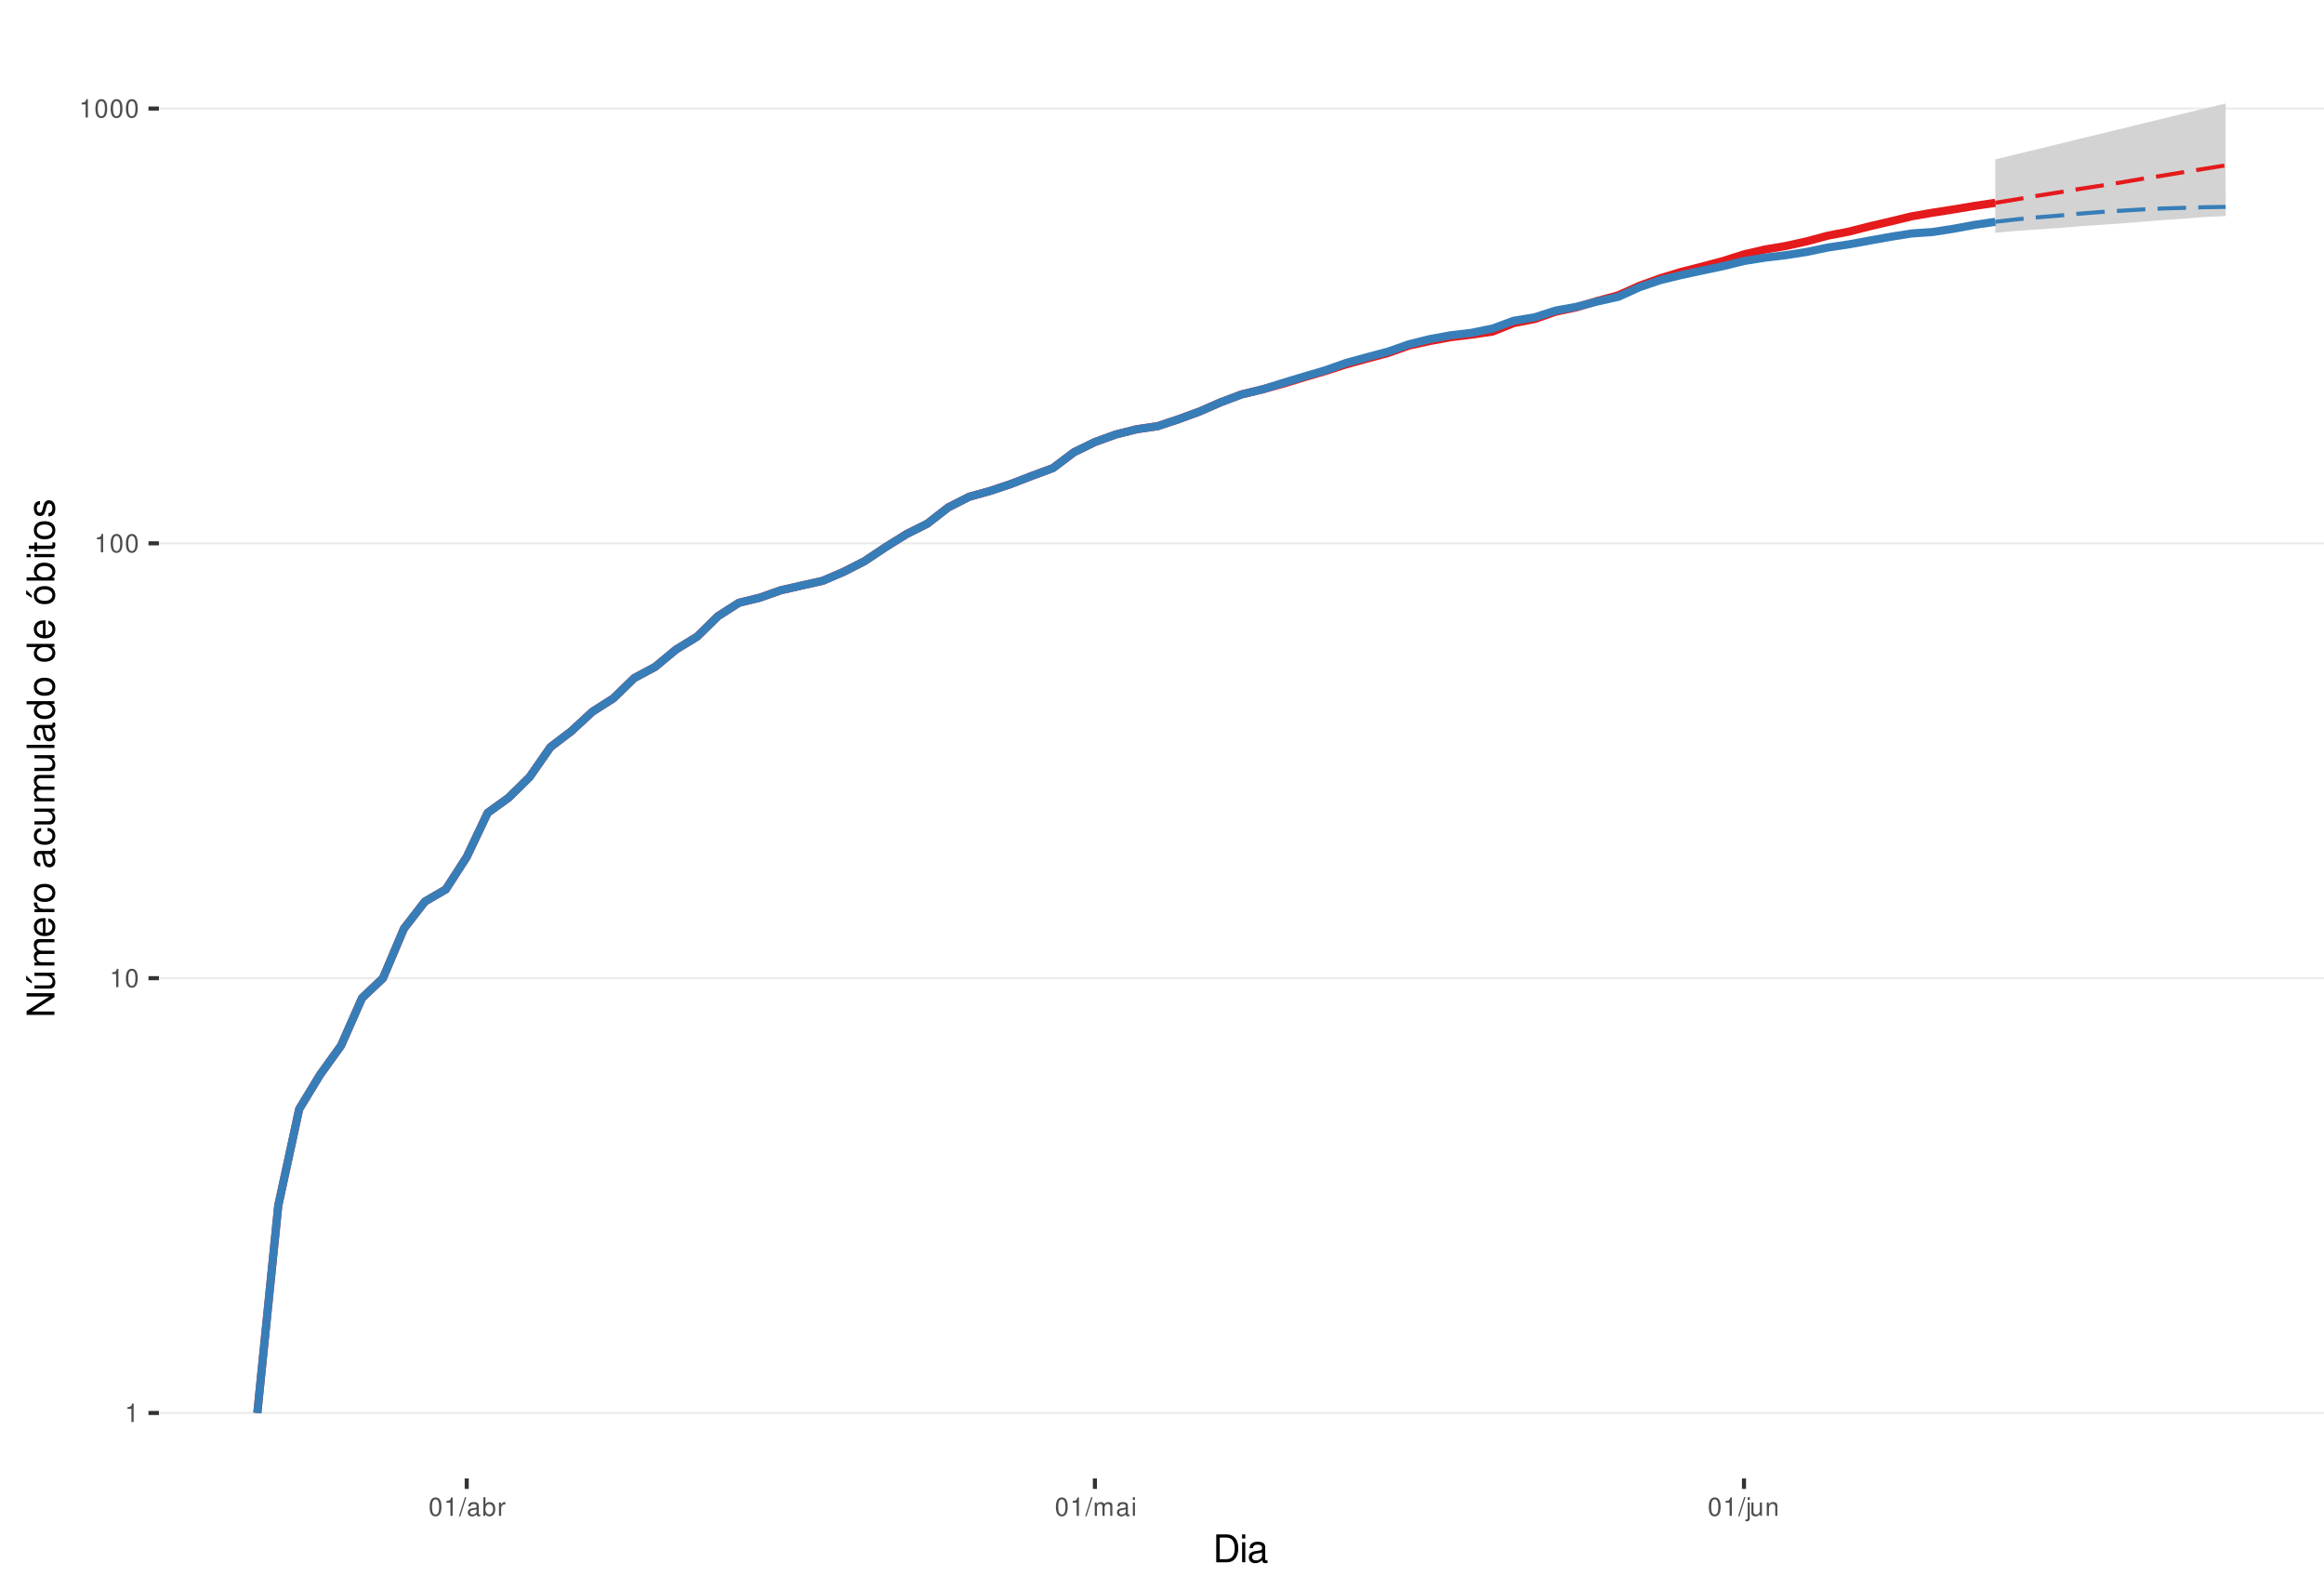
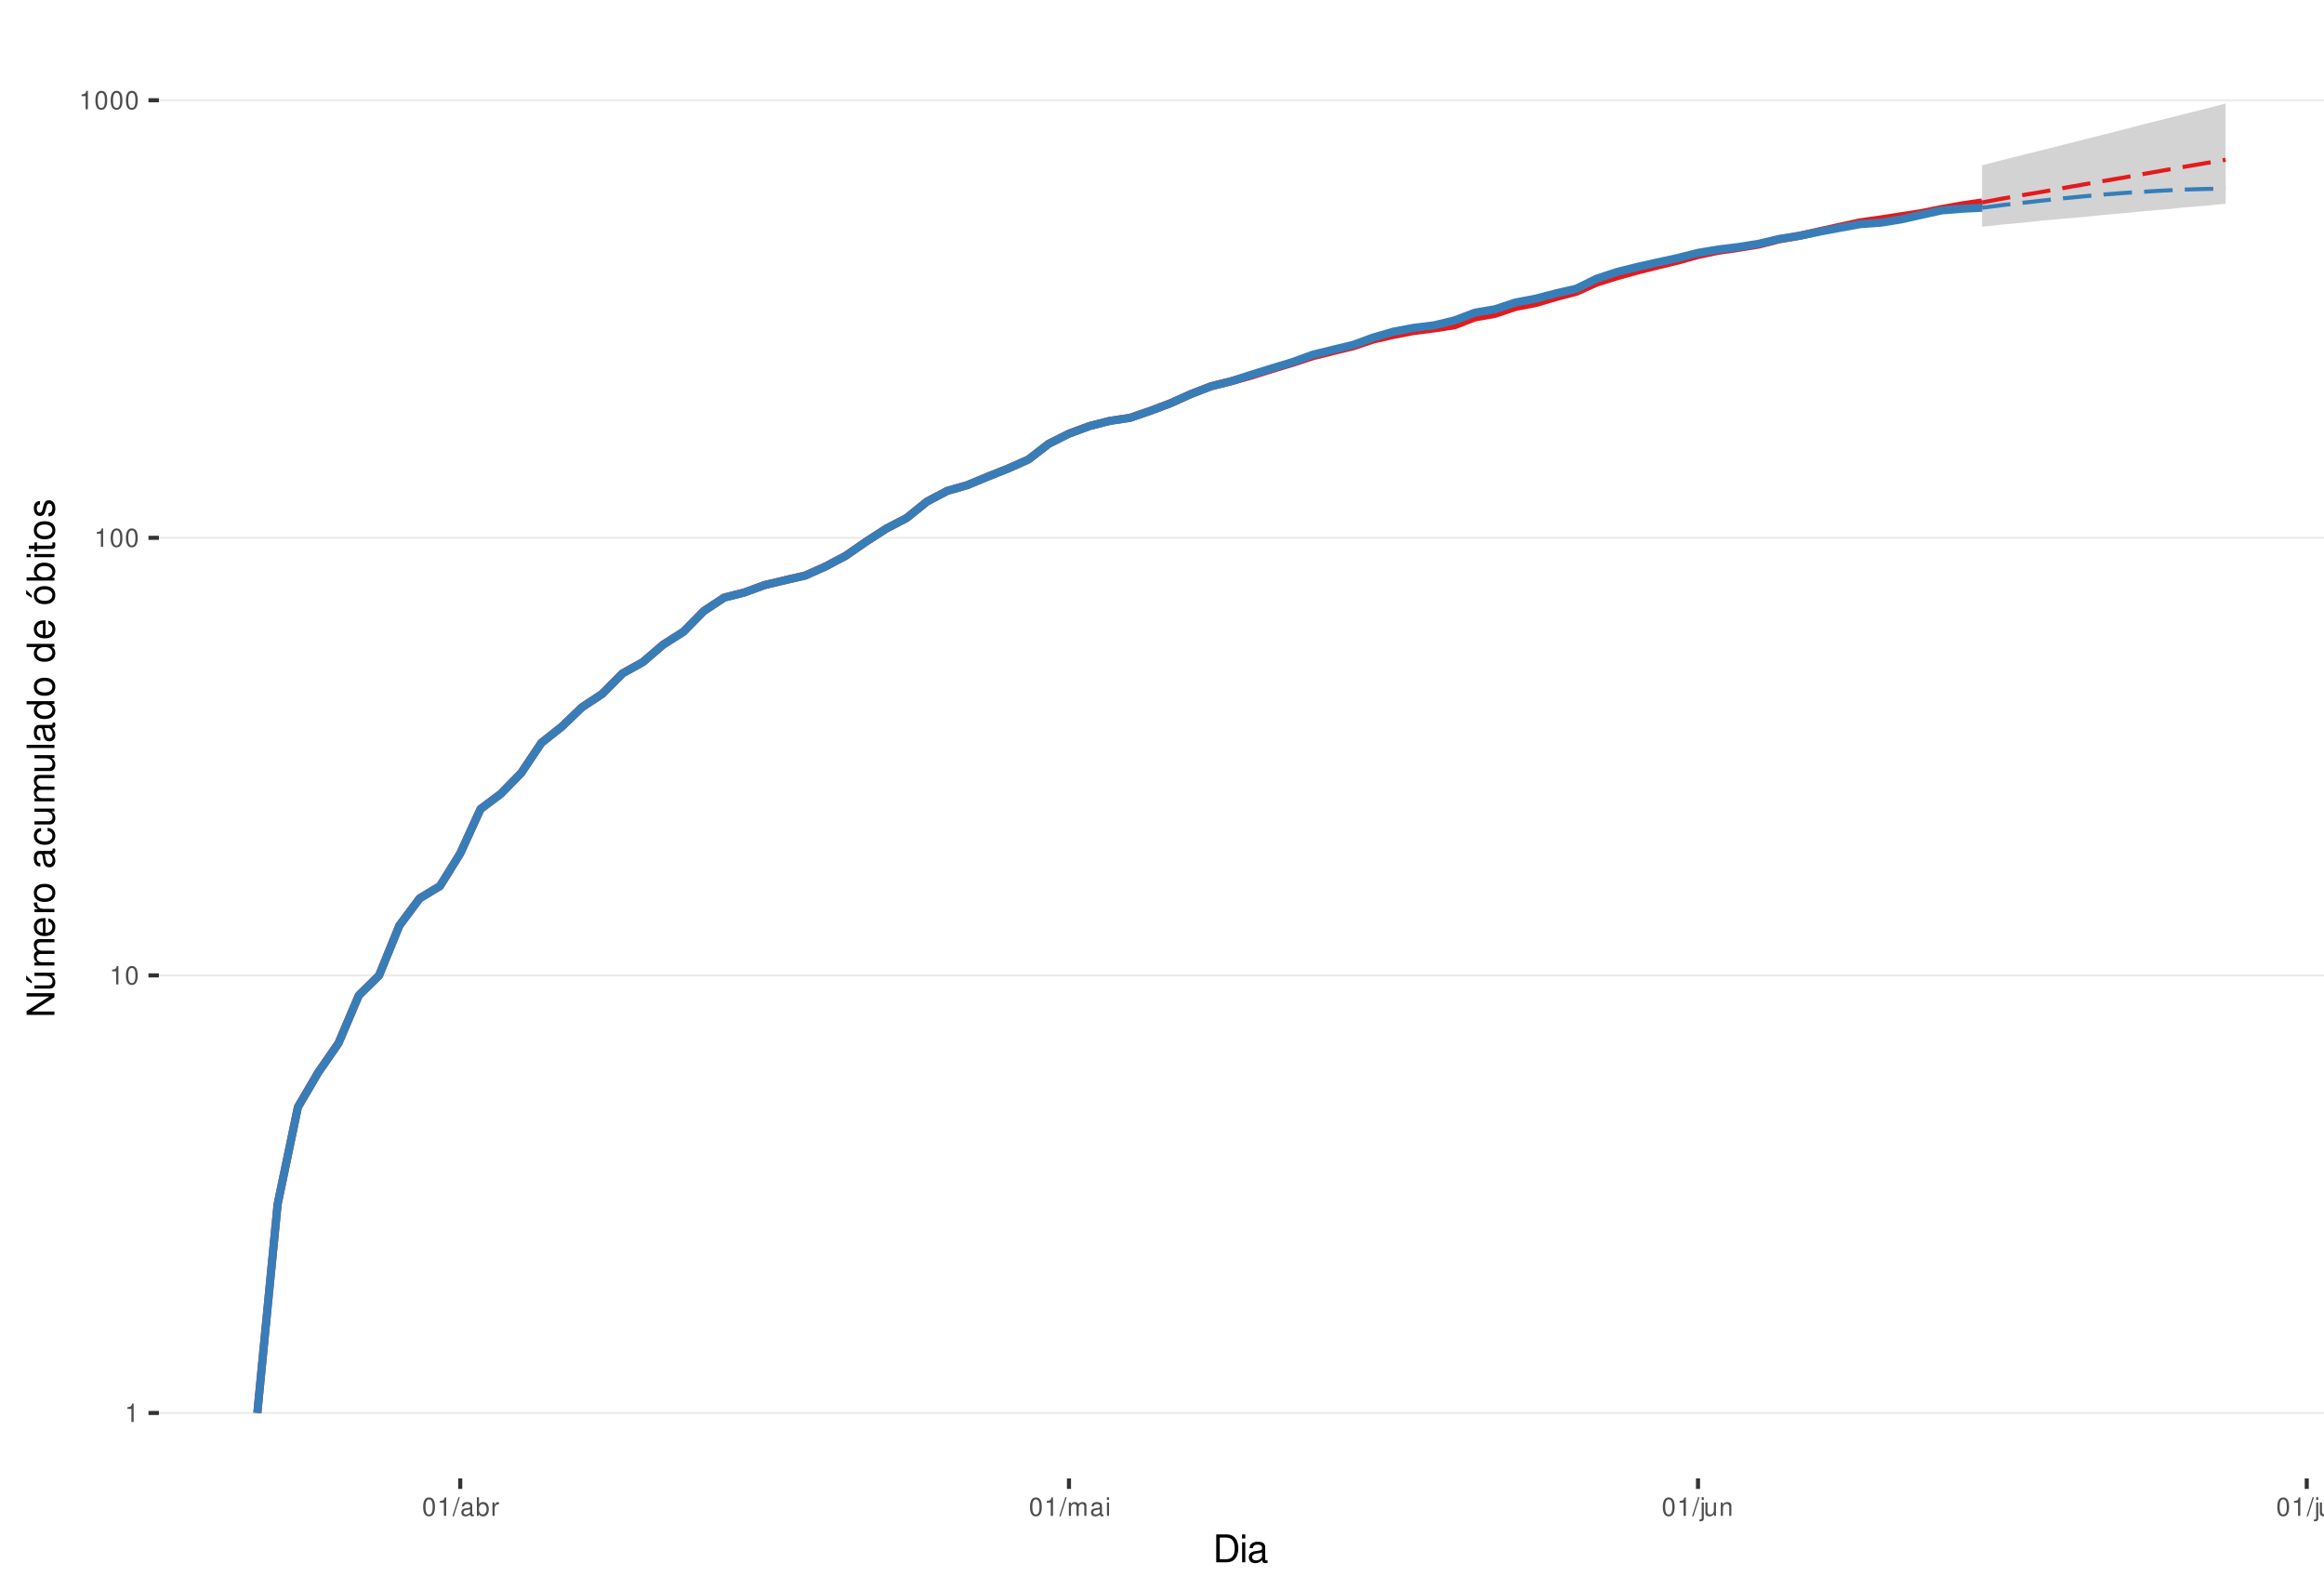
<svg xmlns="http://www.w3.org/2000/svg" xmlns:xlink="http://www.w3.org/1999/xlink" width="609pt" height="413pt" viewBox="0 0 609 413" version="1.1">
  <defs>
    <g>
      <symbol overflow="visible" id="glyph0-0">
        <path style="stroke:none;" d="" />
      </symbol>
      <symbol overflow="visible" id="glyph0-1">
        <path style="stroke:none;" d="M 1.719 -3.422 L 1.719 0 L 2.312 0 L 2.312 -4.812 L 1.922 -4.812 C 1.719 -4.078 1.578 -3.969 0.672 -3.859 L 0.672 -3.422 Z M 1.719 -3.422 " />
      </symbol>
      <symbol overflow="visible" id="glyph0-2">
        <path style="stroke:none;" d="M 1.828 -4.812 C 1.391 -4.812 0.984 -4.609 0.75 -4.281 C 0.438 -3.859 0.281 -3.219 0.281 -2.328 C 0.281 -0.703 0.812 0.156 1.828 0.156 C 2.828 0.156 3.375 -0.703 3.375 -2.297 C 3.375 -3.219 3.234 -3.844 2.922 -4.281 C 2.672 -4.625 2.281 -4.812 1.828 -4.812 Z M 1.828 -4.297 C 2.469 -4.297 2.781 -3.641 2.781 -2.344 C 2.781 -0.969 2.469 -0.328 1.812 -0.328 C 1.203 -0.328 0.891 -1 0.891 -2.328 C 0.891 -3.641 1.203 -4.297 1.828 -4.297 Z M 1.828 -4.297 " />
      </symbol>
      <symbol overflow="visible" id="glyph0-3">
        <path style="stroke:none;" d="M 1.531 -4.859 L -0.047 0.141 L 0.312 0.141 L 1.891 -4.859 Z M 1.531 -4.859 " />
      </symbol>
      <symbol overflow="visible" id="glyph0-4">
        <path style="stroke:none;" d="M 3.562 -0.328 C 3.5 -0.312 3.469 -0.312 3.438 -0.312 C 3.25 -0.312 3.141 -0.406 3.141 -0.578 L 3.141 -2.641 C 3.141 -3.25 2.688 -3.594 1.828 -3.594 C 1.312 -3.594 0.906 -3.438 0.672 -3.188 C 0.516 -3 0.453 -2.797 0.438 -2.453 L 0.984 -2.453 C 1.031 -2.875 1.297 -3.078 1.812 -3.078 C 2.312 -3.078 2.594 -2.891 2.594 -2.562 L 2.594 -2.406 C 2.578 -2.172 2.469 -2.078 2.016 -2.031 C 1.219 -1.922 1.109 -1.891 0.891 -1.812 C 0.484 -1.641 0.281 -1.328 0.281 -0.875 C 0.281 -0.25 0.719 0.156 1.422 0.156 C 1.859 0.156 2.219 0 2.609 -0.359 C 2.656 0 2.828 0.156 3.188 0.156 C 3.297 0.156 3.375 0.141 3.562 0.094 Z M 2.594 -1.094 C 2.594 -0.906 2.531 -0.797 2.375 -0.641 C 2.141 -0.438 1.875 -0.328 1.547 -0.328 C 1.109 -0.328 0.859 -0.547 0.859 -0.891 C 0.859 -1.266 1.094 -1.438 1.703 -1.531 C 2.297 -1.609 2.406 -1.641 2.594 -1.719 Z M 2.594 -1.094 " />
      </symbol>
      <symbol overflow="visible" id="glyph0-5">
        <path style="stroke:none;" d="M 0.359 -4.859 L 0.359 0 L 0.859 0 L 0.859 -0.453 C 1.125 -0.047 1.484 0.156 1.969 0.156 C 2.875 0.156 3.484 -0.594 3.484 -1.75 C 3.484 -2.891 2.922 -3.594 1.984 -3.594 C 1.516 -3.594 1.172 -3.406 0.906 -3.016 L 0.906 -4.859 Z M 1.891 -3.062 C 2.5 -3.062 2.906 -2.531 2.906 -1.703 C 2.906 -0.906 2.484 -0.359 1.891 -0.359 C 1.297 -0.359 0.906 -0.906 0.906 -1.719 C 0.906 -2.531 1.297 -3.062 1.891 -3.062 Z M 1.891 -3.062 " />
      </symbol>
      <symbol overflow="visible" id="glyph0-6">
        <path style="stroke:none;" d="M 0.453 -3.484 L 0.453 0 L 1.016 0 L 1.016 -1.812 C 1.031 -2.656 1.375 -3.016 2.141 -3 L 2.141 -3.562 C 2.047 -3.578 1.984 -3.594 1.922 -3.594 C 1.562 -3.594 1.297 -3.375 0.969 -2.859 L 0.969 -3.484 Z M 0.453 -3.484 " />
      </symbol>
      <symbol overflow="visible" id="glyph0-7">
        <path style="stroke:none;" d="M 0.469 -3.484 L 0.469 0 L 1.031 0 L 1.031 -2.188 C 1.031 -2.703 1.391 -3.109 1.844 -3.109 C 2.25 -3.109 2.484 -2.844 2.484 -2.406 L 2.484 0 L 3.047 0 L 3.047 -2.188 C 3.047 -2.703 3.422 -3.109 3.875 -3.109 C 4.266 -3.109 4.516 -2.844 4.516 -2.406 L 4.516 0 L 5.078 0 L 5.078 -2.609 C 5.078 -3.234 4.719 -3.594 4.062 -3.594 C 3.594 -3.594 3.312 -3.453 2.984 -3.062 C 2.781 -3.422 2.5 -3.594 2.047 -3.594 C 1.578 -3.594 1.266 -3.422 0.984 -3 L 0.984 -3.484 Z M 0.469 -3.484 " />
      </symbol>
      <symbol overflow="visible" id="glyph0-8">
        <path style="stroke:none;" d="M 1 -3.484 L 0.453 -3.484 L 0.453 0 L 1 0 Z M 1 -4.859 L 0.438 -4.859 L 0.438 -4.156 L 1 -4.156 Z M 1 -4.859 " />
      </symbol>
      <symbol overflow="visible" id="glyph0-9">
        <path style="stroke:none;" d="M 0.469 -3.484 L 0.469 0.5 C 0.469 0.859 0.359 0.969 0.016 0.969 C -0.031 0.969 -0.047 0.969 -0.125 0.953 L -0.125 1.438 C -0.047 1.438 -0.016 1.453 0.062 1.453 C 0.688 1.453 1.016 1.203 1.016 0.719 L 1.016 -3.484 Z M 1.016 -4.859 L 0.469 -4.859 L 0.469 -4.156 L 1.016 -4.156 Z M 1.016 -4.859 " />
      </symbol>
      <symbol overflow="visible" id="glyph0-10">
        <path style="stroke:none;" d="M 3.203 0 L 3.203 -3.484 L 2.656 -3.484 L 2.656 -1.516 C 2.656 -0.797 2.281 -0.328 1.703 -0.328 C 1.266 -0.328 0.984 -0.594 0.984 -1.016 L 0.984 -3.484 L 0.438 -3.484 L 0.438 -0.797 C 0.438 -0.219 0.859 0.156 1.547 0.156 C 2.062 0.156 2.391 -0.031 2.703 -0.484 L 2.703 0 Z M 3.203 0 " />
      </symbol>
      <symbol overflow="visible" id="glyph0-11">
        <path style="stroke:none;" d="M 0.469 -3.484 L 0.469 0 L 1.031 0 L 1.031 -1.922 C 1.031 -2.641 1.391 -3.109 1.969 -3.109 C 2.406 -3.109 2.688 -2.828 2.688 -2.422 L 2.688 0 L 3.234 0 L 3.234 -2.641 C 3.234 -3.219 2.812 -3.594 2.141 -3.594 C 1.625 -3.594 1.281 -3.391 0.984 -2.906 L 0.984 -3.484 Z M 0.469 -3.484 " />
      </symbol>
+       <symbol overflow="visible" id="glyph0-12">
+         <path style="stroke:none;" d="M 1.016 -4.859 L 0.453 -4.859 L 0.453 0 L 1.016 0 Z M 1.016 -4.859 " />
+       </symbol>
      <symbol overflow="visible" id="glyph1-0">
        <path style="stroke:none;" d="" />
      </symbol>
      <symbol overflow="visible" id="glyph1-1">
        <path style="stroke:none;" d="M 0.891 0 L 3.703 0 C 5.547 0 6.672 -1.375 6.672 -3.656 C 6.672 -5.906 5.547 -7.297 3.703 -7.297 L 0.891 -7.297 Z M 1.812 -0.812 L 1.812 -6.469 L 3.547 -6.469 C 4.984 -6.469 5.734 -5.5 5.734 -3.641 C 5.734 -1.797 4.984 -0.812 3.547 -0.812 Z M 1.812 -0.812 " />
      </symbol>
      <symbol overflow="visible" id="glyph1-2">
        <path style="stroke:none;" d="M 1.5 -5.234 L 0.672 -5.234 L 0.672 0 L 1.5 0 Z M 1.5 -7.297 L 0.656 -7.297 L 0.656 -6.234 L 1.5 -6.234 Z M 1.5 -7.297 " />
      </symbol>
      <symbol overflow="visible" id="glyph1-3">
        <path style="stroke:none;" d="M 5.344 -0.484 C 5.266 -0.469 5.219 -0.469 5.172 -0.469 C 4.875 -0.469 4.719 -0.625 4.719 -0.875 L 4.719 -3.953 C 4.719 -4.891 4.047 -5.391 2.75 -5.391 C 1.984 -5.391 1.375 -5.172 1.016 -4.781 C 0.766 -4.516 0.672 -4.203 0.656 -3.688 L 1.484 -3.688 C 1.562 -4.328 1.938 -4.625 2.719 -4.625 C 3.484 -4.625 3.891 -4.344 3.891 -3.844 L 3.891 -3.625 C 3.875 -3.266 3.703 -3.125 3.016 -3.047 C 1.844 -2.891 1.656 -2.844 1.344 -2.719 C 0.734 -2.453 0.422 -2 0.422 -1.312 C 0.422 -0.375 1.078 0.234 2.141 0.234 C 2.797 0.234 3.328 0 3.922 -0.547 C 3.984 0 4.234 0.234 4.781 0.234 C 4.953 0.234 5.062 0.203 5.344 0.141 Z M 3.891 -1.656 C 3.891 -1.375 3.812 -1.203 3.562 -0.969 C 3.219 -0.656 2.812 -0.5 2.312 -0.5 C 1.672 -0.5 1.297 -0.812 1.297 -1.344 C 1.297 -1.891 1.656 -2.172 2.547 -2.297 C 3.438 -2.422 3.609 -2.453 3.891 -2.594 Z M 3.891 -1.656 " />
      </symbol>
      <symbol overflow="visible" id="glyph2-0">
        <path style="stroke:none;" d="" />
      </symbol>
      <symbol overflow="visible" id="glyph2-1">
        <path style="stroke:none;" d="M -7.297 -6.453 L -7.297 -5.578 L -1.328 -5.578 L -7.297 -1.766 L -7.297 -0.766 L 0 -0.766 L 0 -1.641 L -5.906 -1.641 L 0 -5.406 L 0 -6.453 Z M -7.297 -6.453 " />
      </symbol>
      <symbol overflow="visible" id="glyph2-2">
        <path style="stroke:none;" d="M 0 -4.812 L -5.234 -4.812 L -5.234 -3.984 L -2.266 -3.984 C -1.203 -3.984 -0.5 -3.438 -0.5 -2.562 C -0.5 -1.906 -0.906 -1.484 -1.531 -1.484 L -5.234 -1.484 L -5.234 -0.656 L -1.203 -0.656 C -0.328 -0.656 0.234 -1.297 0.234 -2.312 C 0.234 -3.094 -0.047 -3.578 -0.734 -4.062 L 0 -4.062 Z M -7.406 -2.953 L -5.922 -2 L -5.922 -2.594 L -7.406 -4.094 Z M -7.406 -2.953 " />
      </symbol>
      <symbol overflow="visible" id="glyph2-3">
        <path style="stroke:none;" d="M -5.234 -0.703 L 0 -0.703 L 0 -1.547 L -3.297 -1.547 C -4.047 -1.547 -4.656 -2.094 -4.656 -2.766 C -4.656 -3.391 -4.281 -3.734 -3.609 -3.734 L 0 -3.734 L 0 -4.578 L -3.297 -4.578 C -4.047 -4.578 -4.656 -5.125 -4.656 -5.812 C -4.656 -6.422 -4.266 -6.781 -3.609 -6.781 L 0 -6.781 L 0 -7.625 L -3.938 -7.625 C -4.875 -7.625 -5.391 -7.078 -5.391 -6.094 C -5.391 -5.406 -5.188 -4.984 -4.594 -4.484 C -5.156 -4.188 -5.391 -3.766 -5.391 -3.078 C -5.391 -2.375 -5.125 -1.906 -4.5 -1.469 L -5.234 -1.469 Z M -5.234 -0.703 " />
      </symbol>
      <symbol overflow="visible" id="glyph2-4">
        <path style="stroke:none;" d="M -2.344 -5.125 C -3.141 -5.125 -3.625 -5.062 -4.016 -4.922 C -4.875 -4.578 -5.391 -3.781 -5.391 -2.797 C -5.391 -1.344 -4.281 -0.406 -2.547 -0.406 C -0.812 -0.406 0.234 -1.297 0.234 -2.781 C 0.234 -3.984 -0.453 -4.812 -1.594 -5.016 L -1.594 -4.188 C -0.906 -3.953 -0.547 -3.484 -0.547 -2.812 C -0.547 -2.281 -0.781 -1.828 -1.219 -1.547 C -1.516 -1.344 -1.812 -1.281 -2.344 -1.266 Z M -3.016 -1.297 C -3.984 -1.359 -4.625 -1.953 -4.625 -2.797 C -4.625 -3.641 -3.953 -4.234 -3.016 -4.234 Z M -3.016 -1.297 " />
      </symbol>
      <symbol overflow="visible" id="glyph2-5">
        <path style="stroke:none;" d="M -5.234 -0.688 L 0 -0.688 L 0 -1.531 L -2.719 -1.531 C -3.984 -1.547 -4.547 -2.062 -4.516 -3.203 L -5.359 -3.203 C -5.375 -3.062 -5.391 -2.984 -5.391 -2.891 C -5.391 -2.344 -5.062 -1.938 -4.297 -1.453 L -5.234 -1.453 Z M -5.234 -0.688 " />
      </symbol>
      <symbol overflow="visible" id="glyph2-6">
        <path style="stroke:none;" d="M -5.391 -2.719 C -5.391 -1.234 -4.344 -0.359 -2.578 -0.359 C -0.812 -0.359 0.234 -1.234 0.234 -2.734 C 0.234 -4.203 -0.812 -5.094 -2.547 -5.094 C -4.359 -5.094 -5.391 -4.234 -5.391 -2.719 Z M -4.625 -2.734 C -4.625 -3.672 -3.844 -4.234 -2.547 -4.234 C -1.312 -4.234 -0.547 -3.656 -0.547 -2.734 C -0.547 -1.797 -1.312 -1.234 -2.578 -1.234 C -3.844 -1.234 -4.625 -1.797 -4.625 -2.734 Z M -4.625 -2.734 " />
      </symbol>
      <symbol overflow="visible" id="glyph2-7">
        <path style="stroke:none;" d="" />
      </symbol>
      <symbol overflow="visible" id="glyph2-8">
        <path style="stroke:none;" d="M -0.484 -5.344 C -0.469 -5.266 -0.469 -5.219 -0.469 -5.172 C -0.469 -4.875 -0.625 -4.719 -0.875 -4.719 L -3.953 -4.719 C -4.891 -4.719 -5.391 -4.047 -5.391 -2.75 C -5.391 -1.984 -5.172 -1.375 -4.781 -1.016 C -4.516 -0.766 -4.203 -0.672 -3.688 -0.656 L -3.688 -1.484 C -4.328 -1.562 -4.625 -1.938 -4.625 -2.719 C -4.625 -3.484 -4.344 -3.891 -3.844 -3.891 L -3.625 -3.891 C -3.266 -3.875 -3.125 -3.703 -3.047 -3.016 C -2.891 -1.844 -2.844 -1.656 -2.719 -1.344 C -2.453 -0.734 -2 -0.422 -1.312 -0.422 C -0.375 -0.422 0.234 -1.078 0.234 -2.141 C 0.234 -2.797 0 -3.328 -0.547 -3.922 C 0 -3.984 0.234 -4.234 0.234 -4.781 C 0.234 -4.953 0.203 -5.062 0.141 -5.344 Z M -1.656 -3.891 C -1.375 -3.891 -1.203 -3.812 -0.969 -3.562 C -0.656 -3.219 -0.5 -2.812 -0.5 -2.312 C -0.5 -1.672 -0.812 -1.297 -1.344 -1.297 C -1.891 -1.297 -2.172 -1.656 -2.297 -2.547 C -2.422 -3.438 -2.453 -3.609 -2.594 -3.891 Z M -1.656 -3.891 " />
      </symbol>
      <symbol overflow="visible" id="glyph2-9">
        <path style="stroke:none;" d="M -3.484 -4.703 C -3.984 -4.672 -4.312 -4.562 -4.609 -4.359 C -5.094 -4 -5.391 -3.375 -5.391 -2.641 C -5.391 -1.219 -4.266 -0.312 -2.531 -0.312 C -0.844 -0.312 0.234 -1.203 0.234 -2.625 C 0.234 -3.875 -0.516 -4.672 -1.797 -4.766 L -1.797 -3.938 C -0.953 -3.797 -0.547 -3.359 -0.547 -2.656 C -0.547 -1.734 -1.297 -1.188 -2.531 -1.188 C -3.844 -1.188 -4.625 -1.719 -4.625 -2.625 C -4.625 -3.328 -4.203 -3.766 -3.484 -3.875 Z M -3.484 -4.703 " />
      </symbol>
      <symbol overflow="visible" id="glyph2-10">
        <path style="stroke:none;" d="M 0 -4.812 L -5.234 -4.812 L -5.234 -3.984 L -2.266 -3.984 C -1.203 -3.984 -0.5 -3.438 -0.5 -2.562 C -0.5 -1.906 -0.906 -1.484 -1.531 -1.484 L -5.234 -1.484 L -5.234 -0.656 L -1.203 -0.656 C -0.328 -0.656 0.234 -1.297 0.234 -2.312 C 0.234 -3.094 -0.047 -3.578 -0.734 -4.062 L 0 -4.062 Z M 0 -4.812 " />
      </symbol>
      <symbol overflow="visible" id="glyph2-11">
        <path style="stroke:none;" d="M -7.297 -1.516 L -7.297 -0.688 L 0 -0.688 L 0 -1.516 Z M -7.297 -1.516 " />
      </symbol>
      <symbol overflow="visible" id="glyph2-12">
        <path style="stroke:none;" d="M -7.297 -4.953 L -7.297 -4.125 L -4.578 -4.125 C -5.109 -3.766 -5.391 -3.203 -5.391 -2.516 C -5.391 -1.156 -4.297 -0.266 -2.625 -0.266 C -0.859 -0.266 0.234 -1.125 0.234 -2.547 C 0.234 -3.266 -0.047 -3.766 -0.688 -4.203 L 0 -4.203 L 0 -4.953 Z M -4.609 -2.656 C -4.609 -3.547 -3.812 -4.125 -2.562 -4.125 C -1.344 -4.125 -0.547 -3.547 -0.547 -2.656 C -0.547 -1.734 -1.359 -1.125 -2.578 -1.125 C -3.797 -1.125 -4.609 -1.734 -4.609 -2.656 Z M -4.609 -2.656 " />
      </symbol>
      <symbol overflow="visible" id="glyph2-13">
        <path style="stroke:none;" d="M -5.391 -2.719 C -5.391 -1.234 -4.344 -0.359 -2.578 -0.359 C -0.812 -0.359 0.234 -1.234 0.234 -2.734 C 0.234 -4.203 -0.812 -5.094 -2.547 -5.094 C -4.359 -5.094 -5.391 -4.234 -5.391 -2.719 Z M -4.625 -2.734 C -4.625 -3.672 -3.844 -4.234 -2.547 -4.234 C -1.312 -4.234 -0.547 -3.656 -0.547 -2.734 C -0.547 -1.797 -1.312 -1.234 -2.578 -1.234 C -3.844 -1.234 -4.625 -1.797 -4.625 -2.734 Z M -7.406 -2.984 L -5.922 -2.016 L -5.922 -2.625 L -7.406 -4.109 Z M -7.406 -2.984 " />
      </symbol>
      <symbol overflow="visible" id="glyph2-14">
        <path style="stroke:none;" d="M -7.297 -0.547 L 0 -0.547 L 0 -1.297 L -0.672 -1.297 C -0.062 -1.688 0.234 -2.219 0.234 -2.953 C 0.234 -4.328 -0.906 -5.234 -2.641 -5.234 C -4.344 -5.234 -5.391 -4.375 -5.391 -2.984 C -5.391 -2.266 -5.125 -1.766 -4.531 -1.375 L -7.297 -1.375 Z M -4.609 -2.828 C -4.609 -3.766 -3.797 -4.359 -2.547 -4.359 C -1.359 -4.359 -0.547 -3.734 -0.547 -2.828 C -0.547 -1.938 -1.344 -1.375 -2.578 -1.375 C -3.812 -1.375 -4.609 -1.938 -4.609 -2.828 Z M -4.609 -2.828 " />
      </symbol>
      <symbol overflow="visible" id="glyph2-15">
        <path style="stroke:none;" d="M -5.234 -1.5 L -5.234 -0.672 L 0 -0.672 L 0 -1.5 Z M -7.297 -1.5 L -7.297 -0.656 L -6.234 -0.656 L -6.234 -1.5 Z M -7.297 -1.5 " />
      </symbol>
      <symbol overflow="visible" id="glyph2-16">
        <path style="stroke:none;" d="M -5.234 -2.547 L -5.234 -1.688 L -6.688 -1.688 L -6.688 -0.844 L -5.234 -0.844 L -5.234 -0.141 L -4.562 -0.141 L -4.562 -0.844 L -0.594 -0.844 C -0.062 -0.844 0.234 -1.203 0.234 -1.859 C 0.234 -2.078 0.203 -2.266 0.156 -2.547 L -0.547 -2.547 C -0.516 -2.422 -0.5 -2.312 -0.5 -2.141 C -0.5 -1.781 -0.594 -1.688 -0.969 -1.688 L -4.562 -1.688 L -4.562 -2.547 Z M -5.234 -2.547 " />
      </symbol>
      <symbol overflow="visible" id="glyph2-17">
        <path style="stroke:none;" d="M -3.781 -4.375 C -4.812 -4.375 -5.391 -3.688 -5.391 -2.484 C -5.391 -1.266 -4.766 -0.469 -3.797 -0.469 C -2.969 -0.469 -2.578 -0.891 -2.281 -2.125 L -2.094 -2.906 C -1.953 -3.484 -1.734 -3.719 -1.375 -3.719 C -0.875 -3.719 -0.547 -3.234 -0.547 -2.5 C -0.547 -2.047 -0.672 -1.672 -0.891 -1.453 C -1.047 -1.328 -1.188 -1.266 -1.562 -1.219 L -1.562 -0.344 C -0.344 -0.375 0.234 -1.062 0.234 -2.438 C 0.234 -3.75 -0.422 -4.594 -1.438 -4.594 C -2.203 -4.594 -2.641 -4.156 -2.891 -3.109 L -3.078 -2.312 C -3.234 -1.625 -3.453 -1.344 -3.828 -1.344 C -4.312 -1.344 -4.625 -1.766 -4.625 -2.453 C -4.625 -3.125 -4.328 -3.484 -3.781 -3.5 Z M -3.781 -4.375 " />
      </symbol>
    </g>
    <clipPath id="clip1">
      <path d="M 41.645 9.961 L 609 9.961 L 609 387.328 L 41.645 387.328 Z M 41.645 9.961 " />
    </clipPath>
    <clipPath id="clip2">
      <path d="M 41.645 369 L 609 369 L 609 371 L 41.645 371 Z M 41.645 369 " />
    </clipPath>
    <clipPath id="clip3">
-       <path d="M 41.645 255 L 609 255 L 609 257 L 41.645 257 Z M 41.645 255 " />
+       <path d="M 41.645 255 L 609 255 L 609 256 L 41.645 256 Z M 41.645 255 " />
    </clipPath>
    <clipPath id="clip4">
-       <path d="M 41.645 142 L 609 142 L 609 143 L 41.645 143 Z M 41.645 142 " />
+       <path d="M 41.645 140 L 609 140 L 609 142 L 41.645 142 Z M 41.645 140 " />
    </clipPath>
    <clipPath id="clip5">
-       <path d="M 41.645 28 L 609 28 L 609 29 L 41.645 29 Z M 41.645 28 " />
+       <path d="M 41.645 25 L 609 25 L 609 27 L 41.645 27 Z M 41.645 25 " />
    </clipPath>
  </defs>
  <g id="surface235">
    <rect x="0" y="0" width="609" height="413" style="fill:rgb(100%,100%,100%);fill-opacity:1;stroke:none;" />
    <rect x="0" y="0" width="609" height="413" style="fill:rgb(100%,100%,100%);fill-opacity:1;stroke:none;" />
    <path style="fill:none;stroke-width:1.067;stroke-linecap:round;stroke-linejoin:round;stroke:rgb(100%,100%,100%);stroke-opacity:1;stroke-miterlimit:10;" d="M 0 413 L 609 413 L 609 0 L 0 0 Z M 0 413 " />
    <g clip-path="url(#clip1)" clip-rule="nonzero">
      <path style=" stroke:none;fill-rule:nonzero;fill:rgb(100%,100%,100%);fill-opacity:1;" d="M 41.645 387.328 L 609 387.328 L 609 9.961 L 41.645 9.961 Z M 41.645 387.328 " />
    </g>
    <g clip-path="url(#clip2)" clip-rule="nonzero">
      <path style="fill:none;stroke-width:0.533;stroke-linecap:butt;stroke-linejoin:round;stroke:rgb(92.157%,92.157%,92.157%);stroke-opacity:1;stroke-miterlimit:10;" d="M 41.645 370.176 L 609 370.176 " />
    </g>
    <g clip-path="url(#clip3)" clip-rule="nonzero">
-       <path style="fill:none;stroke-width:0.533;stroke-linecap:butt;stroke-linejoin:round;stroke:rgb(92.157%,92.157%,92.157%);stroke-opacity:1;stroke-miterlimit:10;" d="M 41.645 256.262 L 609 256.262 " />
+       <path style="fill:none;stroke-width:0.533;stroke-linecap:butt;stroke-linejoin:round;stroke:rgb(92.157%,92.157%,92.157%);stroke-opacity:1;stroke-miterlimit:10;" d="M 41.645 255.539 L 609 255.539 " />
    </g>
    <g clip-path="url(#clip4)" clip-rule="nonzero">
-       <path style="fill:none;stroke-width:0.533;stroke-linecap:butt;stroke-linejoin:round;stroke:rgb(92.157%,92.157%,92.157%);stroke-opacity:1;stroke-miterlimit:10;" d="M 41.645 142.348 L 609 142.348 " />
+       <path style="fill:none;stroke-width:0.533;stroke-linecap:butt;stroke-linejoin:round;stroke:rgb(92.157%,92.157%,92.157%);stroke-opacity:1;stroke-miterlimit:10;" d="M 41.645 140.898 L 609 140.898 " />
    </g>
    <g clip-path="url(#clip5)" clip-rule="nonzero">
-       <path style="fill:none;stroke-width:0.533;stroke-linecap:butt;stroke-linejoin:round;stroke:rgb(92.157%,92.157%,92.157%);stroke-opacity:1;stroke-miterlimit:10;" d="M 41.645 28.434 L 609 28.434 " />
-     </g>
-     <path style=" stroke:none;fill-rule:nonzero;fill:rgb(82.745%,82.745%,82.745%);fill-opacity:1;" d="M 522.855 41.75 L 528.34 40.41 L 533.828 39.102 L 539.316 37.77 L 544.801 36.414 L 550.289 35.098 L 555.777 33.758 L 561.262 32.398 L 566.75 31.074 L 572.238 29.738 L 577.723 28.434 L 583.211 27.117 L 583.211 56.504 L 577.723 56.855 L 572.238 57.297 L 566.75 57.652 L 561.262 58.102 L 555.777 58.551 L 544.801 59.285 L 539.316 59.75 L 528.34 60.5 L 522.855 60.977 Z M 522.855 41.75 " />
-     <path style=" stroke:none;fill-rule:nonzero;fill:rgb(82.745%,82.745%,82.745%);fill-opacity:1;" d="M 522.855 58.102 L 528.34 56.941 L 533.828 55.812 L 539.316 54.875 L 544.801 53.953 L 550.289 53.133 L 555.777 52.402 L 561.262 51.766 L 566.75 51.293 L 572.238 50.902 L 577.723 50.59 L 583.211 50.434 L 583.211 56.59 L 577.723 56.68 L 572.238 56.766 L 566.75 56.766 L 561.262 56.941 L 555.777 57.031 L 550.289 57.117 L 544.801 57.297 L 539.316 57.473 L 533.828 57.652 L 528.34 57.922 Z M 522.855 58.102 " />
-     <path style="fill:none;stroke-width:2.134;stroke-linecap:butt;stroke-linejoin:round;stroke:rgb(89.412%,10.196%,10.98%);stroke-opacity:1;stroke-miterlimit:10;" d="M 67.434 370.176 L 72.922 315.824 L 78.406 290.555 L 83.895 281.535 L 89.383 273.906 L 94.867 261.473 L 100.355 256.262 L 105.844 243.281 L 111.328 236.203 L 116.816 233.008 L 122.305 224.508 L 127.789 212.949 L 133.277 208.992 L 138.766 203.59 L 144.25 195.719 L 149.738 191.535 L 155.227 186.457 L 160.711 182.965 L 166.199 177.641 L 171.688 174.699 L 177.172 170.156 L 182.66 166.801 L 188.148 161.426 L 193.633 157.918 L 199.121 156.578 L 204.609 154.641 L 210.098 153.387 L 215.582 152.164 L 221.07 149.809 L 226.559 147.012 L 232.043 143.348 L 237.531 139.934 L 243.02 137.184 L 248.504 132.918 L 253.992 130.137 L 259.48 128.613 L 264.965 126.773 L 270.453 124.652 L 275.941 122.621 L 281.426 118.48 L 286.914 115.805 L 292.402 113.82 L 297.887 112.449 L 303.375 111.645 L 308.863 109.82 L 314.348 107.809 L 319.836 105.406 L 325.324 103.34 L 330.809 102.012 L 336.297 100.5 L 341.785 98.832 L 347.27 97.215 L 352.758 95.457 L 358.246 93.949 L 363.73 92.48 L 369.219 90.535 L 374.707 89.336 L 380.191 88.328 L 385.68 87.668 L 391.168 86.855 L 396.652 84.648 L 402.141 83.582 L 407.629 81.66 L 413.113 80.512 L 418.602 78.84 L 424.09 77.355 L 429.574 74.891 L 435.062 72.906 L 440.551 71.234 L 446.035 69.844 L 451.523 68.379 L 457.012 66.637 L 462.496 65.367 L 467.984 64.438 L 473.473 63.223 L 478.957 61.746 L 484.445 60.691 L 489.934 59.285 L 495.418 58.012 L 500.906 56.68 L 506.395 55.727 L 511.879 54.875 L 517.367 53.953 L 522.855 53.133 " />
-     <path style="fill:none;stroke-width:1.067;stroke-linecap:butt;stroke-linejoin:round;stroke:rgb(89.412%,10.196%,10.98%);stroke-opacity:1;stroke-dasharray:7.469,3.201;stroke-miterlimit:10;" d="M 522.855 53.133 L 528.34 52.242 L 533.828 51.293 L 539.316 50.434 L 544.801 49.52 L 550.289 48.691 L 555.777 47.805 L 561.262 46.863 L 566.75 46.008 L 572.238 45.098 L 577.723 44.207 L 583.211 43.328 " />
-     <path style="fill:none;stroke-width:2.134;stroke-linecap:butt;stroke-linejoin:round;stroke:rgb(21.569%,49.412%,72.157%);stroke-opacity:1;stroke-miterlimit:10;" d="M 67.434 370.176 L 72.922 315.824 L 78.406 290.555 L 83.895 281.535 L 89.383 273.906 L 94.867 261.473 L 100.355 256.262 L 105.844 243.281 L 111.328 236.203 L 116.816 233.008 L 122.305 224.508 L 127.789 212.949 L 133.277 208.992 L 138.766 203.59 L 144.25 195.719 L 149.738 191.535 L 155.227 186.457 L 160.711 182.965 L 166.199 177.641 L 171.688 174.699 L 177.172 170.156 L 182.66 166.801 L 188.148 161.426 L 193.633 157.918 L 199.121 156.578 L 204.609 154.641 L 210.098 153.387 L 215.582 152.164 L 221.07 149.809 L 226.559 147.012 L 232.043 143.348 L 237.531 139.934 L 243.02 137.184 L 248.504 132.918 L 253.992 130.137 L 259.48 128.613 L 264.965 126.773 L 270.453 124.652 L 275.941 122.621 L 281.426 118.48 L 286.914 115.805 L 292.402 113.82 L 297.887 112.449 L 303.375 111.645 L 308.863 109.82 L 314.348 107.809 L 319.836 105.406 L 325.324 103.34 L 330.809 102.012 L 336.297 100.289 L 341.785 98.625 L 347.27 97.016 L 352.758 95.078 L 358.246 93.578 L 363.73 92.121 L 369.219 90.188 L 374.707 88.828 L 380.191 87.832 L 385.68 87.18 L 391.168 86.055 L 396.652 84.035 L 402.141 83.133 L 407.629 81.371 L 413.113 80.371 L 418.602 78.977 L 424.09 77.754 L 429.574 75.273 L 435.062 73.395 L 440.551 72.062 L 446.035 70.883 L 451.523 69.73 L 457.012 68.379 L 462.496 67.5 L 467.984 66.852 L 473.473 65.996 L 478.957 64.848 L 484.445 64.027 L 489.934 63.023 L 495.418 62.039 L 500.906 61.168 L 506.395 60.785 L 511.879 59.938 L 517.367 58.918 L 522.855 58.102 " />
-     <path style="fill:none;stroke-width:1.067;stroke-linecap:butt;stroke-linejoin:round;stroke:rgb(21.569%,49.412%,72.157%);stroke-opacity:1;stroke-dasharray:7.469,3.201;stroke-miterlimit:10;" d="M 522.855 58.102 L 528.34 57.473 L 533.828 56.941 L 539.316 56.504 L 544.801 55.984 L 550.289 55.555 L 555.777 55.211 L 561.262 54.875 L 566.75 54.621 L 572.238 54.453 L 577.723 54.285 L 583.211 54.203 " />
+       <path style="fill:none;stroke-width:0.533;stroke-linecap:butt;stroke-linejoin:round;stroke:rgb(92.157%,92.157%,92.157%);stroke-opacity:1;stroke-miterlimit:10;" d="M 41.645 26.262 L 609 26.262 " />
+     </g>
+     <path style=" stroke:none;fill-rule:nonzero;fill:rgb(82.745%,82.745%,82.745%);fill-opacity:1;" d="M 519.402 43.312 L 524.723 41.93 L 530.039 40.586 L 535.355 39.273 L 540.672 37.934 L 545.988 36.57 L 551.309 35.238 L 556.625 33.887 L 561.941 32.512 L 567.258 31.176 L 572.578 29.82 L 577.895 28.504 L 583.211 27.117 L 583.211 53.383 L 577.895 53.898 L 572.578 54.336 L 567.258 54.863 L 561.941 55.309 L 556.625 55.844 L 551.309 56.297 L 545.988 56.848 L 540.672 57.309 L 535.355 57.777 L 530.039 58.344 L 524.723 58.82 L 519.402 59.398 Z M 519.402 43.312 " />
+     <path style=" stroke:none;fill-rule:nonzero;fill:rgb(82.745%,82.745%,82.745%);fill-opacity:1;" d="M 519.402 54.422 L 524.723 53.125 L 530.039 51.945 L 535.355 50.871 L 540.672 49.902 L 545.988 48.949 L 551.309 48.094 L 556.625 47.402 L 561.941 46.723 L 567.258 46.199 L 572.578 45.832 L 577.895 45.535 L 583.211 45.316 L 583.211 52.195 L 577.895 52.195 L 572.578 52.277 L 567.258 52.445 L 561.941 52.531 L 556.625 52.699 L 551.309 52.871 L 545.988 53.125 L 540.672 53.297 L 530.039 53.812 L 524.723 54.16 Z M 519.402 54.422 " />
+     <path style="fill:none;stroke-width:2.134;stroke-linecap:butt;stroke-linejoin:round;stroke:rgb(89.412%,10.196%,10.98%);stroke-opacity:1;stroke-miterlimit:10;" d="M 67.434 370.176 L 72.75 315.48 L 78.07 290.047 L 83.387 280.969 L 88.703 273.297 L 94.02 260.785 L 99.336 255.539 L 104.656 242.477 L 109.973 235.352 L 115.289 232.137 L 120.605 223.582 L 125.926 211.953 L 131.242 207.965 L 136.559 202.531 L 141.875 194.609 L 147.191 190.398 L 152.512 185.289 L 157.828 181.773 L 163.145 176.414 L 168.461 173.457 L 173.781 168.887 L 179.098 165.508 L 184.414 160.102 L 189.73 156.566 L 195.051 155.223 L 200.367 153.27 L 205.684 152.008 L 211 150.781 L 216.316 148.41 L 221.637 145.594 L 226.953 141.906 L 232.27 138.473 L 237.586 135.703 L 242.906 131.41 L 248.223 128.609 L 253.539 127.078 L 258.855 124.863 L 264.172 122.746 L 269.492 120.383 L 274.809 116.27 L 280.125 113.609 L 285.441 111.637 L 290.762 110.273 L 296.078 109.473 L 301.395 107.652 L 306.711 105.648 L 312.031 103.254 L 317.348 101.195 L 322.664 99.867 L 327.98 98.363 L 333.297 96.695 L 338.617 95.082 L 343.934 93.328 L 349.25 92.004 L 354.566 90.719 L 359.887 88.934 L 365.203 87.719 L 370.52 86.703 L 375.836 86.039 L 381.152 85.219 L 386.473 83.145 L 391.789 82.219 L 397.105 80.414 L 402.422 79.391 L 407.742 77.824 L 413.059 76.441 L 418.375 74.043 L 423.691 72.383 L 429.008 70.895 L 434.328 69.57 L 439.645 68.281 L 444.961 66.797 L 450.277 65.688 L 455.598 64.922 L 460.914 64.062 L 466.23 62.699 L 471.547 61.777 L 476.867 60.574 L 482.184 59.398 L 487.5 58.246 L 492.816 57.496 L 498.133 56.664 L 503.453 55.844 L 508.77 54.773 L 514.086 53.812 L 519.402 53.039 " />
+     <path style="fill:none;stroke-width:1.067;stroke-linecap:butt;stroke-linejoin:round;stroke:rgb(89.412%,10.196%,10.98%);stroke-opacity:1;stroke-dasharray:7.469,3.201;stroke-miterlimit:10;" d="M 519.402 53.039 L 524.723 52.027 L 530.039 51.117 L 535.355 50.223 L 540.672 49.266 L 545.988 48.324 L 551.309 47.402 L 556.625 46.5 L 561.941 45.535 L 567.258 44.594 L 572.578 43.664 L 577.895 42.754 L 583.211 41.863 " />
+     <path style="fill:none;stroke-width:2.134;stroke-linecap:butt;stroke-linejoin:round;stroke:rgb(21.569%,49.412%,72.157%);stroke-opacity:1;stroke-miterlimit:10;" d="M 67.434 370.176 L 72.75 315.48 L 78.07 290.047 L 83.387 280.969 L 88.703 273.297 L 94.02 260.785 L 99.336 255.539 L 104.656 242.477 L 109.973 235.352 L 115.289 232.137 L 120.605 223.582 L 125.926 211.953 L 131.242 207.965 L 136.559 202.531 L 141.875 194.609 L 147.191 190.398 L 152.512 185.289 L 157.828 181.773 L 163.145 176.414 L 168.461 173.457 L 173.781 168.887 L 179.098 165.508 L 184.414 160.102 L 189.73 156.566 L 195.051 155.223 L 200.367 153.27 L 205.684 152.008 L 211 150.781 L 216.316 148.41 L 221.637 145.594 L 226.953 141.906 L 232.27 138.473 L 237.586 135.703 L 242.906 131.41 L 248.223 128.609 L 253.539 127.078 L 258.855 124.863 L 264.172 122.746 L 269.492 120.383 L 274.809 116.27 L 280.125 113.609 L 285.441 111.637 L 290.762 110.273 L 296.078 109.473 L 301.395 107.652 L 306.711 105.648 L 312.031 103.254 L 317.348 101.195 L 322.664 99.867 L 327.98 98.148 L 333.297 96.492 L 338.617 94.883 L 343.934 92.945 L 349.25 91.633 L 354.566 90.355 L 359.887 88.41 L 365.203 86.871 L 370.52 85.871 L 375.836 85.219 L 381.152 83.934 L 386.473 81.914 L 391.789 81.008 L 397.105 79.246 L 402.422 78.246 L 407.742 76.852 L 413.059 75.629 L 418.375 73.016 L 423.691 71.262 L 429.008 69.93 L 434.328 68.746 L 439.645 67.59 L 444.961 66.238 L 450.277 65.359 L 455.598 64.707 L 460.914 63.852 L 466.23 62.598 L 471.547 61.777 L 476.867 60.672 L 482.184 59.688 L 487.5 58.723 L 492.816 58.344 L 498.133 57.496 L 503.453 56.297 L 508.77 55.129 L 514.086 54.688 L 519.402 54.422 " />
+     <path style="fill:none;stroke-width:1.067;stroke-linecap:butt;stroke-linejoin:round;stroke:rgb(21.569%,49.412%,72.157%);stroke-opacity:1;stroke-dasharray:7.469,3.201;stroke-miterlimit:10;" d="M 519.402 54.422 L 524.723 53.727 L 530.039 53.125 L 535.355 52.531 L 540.672 51.945 L 545.988 51.445 L 551.309 50.953 L 556.625 50.547 L 561.941 50.223 L 567.258 49.902 L 572.578 49.66 L 577.895 49.504 L 583.211 49.422 " />
    <g style="fill:rgb(30.196%,30.196%,30.196%);fill-opacity:1;">
      <use xlink:href="#glyph0-1" x="32.715" y="372.523" />
    </g>
    <g style="fill:rgb(30.196%,30.196%,30.196%);fill-opacity:1;">
-       <use xlink:href="#glyph0-1" x="28.715" y="258.609" />
-       <use xlink:href="#glyph0-2" x="32.715" y="258.609" />
-     </g>
-     <g style="fill:rgb(30.196%,30.196%,30.196%);fill-opacity:1;">
-       <use xlink:href="#glyph0-1" x="24.715" y="144.695" />
-       <use xlink:href="#glyph0-2" x="28.715" y="144.695" />
-       <use xlink:href="#glyph0-2" x="32.715" y="144.695" />
-     </g>
-     <g style="fill:rgb(30.196%,30.196%,30.196%);fill-opacity:1;">
-       <use xlink:href="#glyph0-1" x="20.715" y="30.781" />
-       <use xlink:href="#glyph0-2" x="24.715" y="30.781" />
-       <use xlink:href="#glyph0-2" x="28.715" y="30.781" />
-       <use xlink:href="#glyph0-2" x="32.715" y="30.781" />
+       <use xlink:href="#glyph0-1" x="28.715" y="257.887" />
+       <use xlink:href="#glyph0-2" x="32.715" y="257.887" />
+     </g>
+     <g style="fill:rgb(30.196%,30.196%,30.196%);fill-opacity:1;">
+       <use xlink:href="#glyph0-1" x="24.715" y="143.246" />
+       <use xlink:href="#glyph0-2" x="28.715" y="143.246" />
+       <use xlink:href="#glyph0-2" x="32.715" y="143.246" />
+     </g>
+     <g style="fill:rgb(30.196%,30.196%,30.196%);fill-opacity:1;">
+       <use xlink:href="#glyph0-1" x="20.715" y="28.609" />
+       <use xlink:href="#glyph0-2" x="24.715" y="28.609" />
+       <use xlink:href="#glyph0-2" x="28.715" y="28.609" />
+       <use xlink:href="#glyph0-2" x="32.715" y="28.609" />
    </g>
    <path style="fill:none;stroke-width:1.067;stroke-linecap:butt;stroke-linejoin:round;stroke:rgb(20%,20%,20%);stroke-opacity:1;stroke-miterlimit:10;" d="M 38.906 370.176 L 41.645 370.176 " />
-     <path style="fill:none;stroke-width:1.067;stroke-linecap:butt;stroke-linejoin:round;stroke:rgb(20%,20%,20%);stroke-opacity:1;stroke-miterlimit:10;" d="M 38.906 256.262 L 41.645 256.262 " />
-     <path style="fill:none;stroke-width:1.067;stroke-linecap:butt;stroke-linejoin:round;stroke:rgb(20%,20%,20%);stroke-opacity:1;stroke-miterlimit:10;" d="M 38.906 142.348 L 41.645 142.348 " />
-     <path style="fill:none;stroke-width:1.067;stroke-linecap:butt;stroke-linejoin:round;stroke:rgb(20%,20%,20%);stroke-opacity:1;stroke-miterlimit:10;" d="M 38.906 28.434 L 41.645 28.434 " />
-     <path style="fill:none;stroke-width:1.067;stroke-linecap:butt;stroke-linejoin:round;stroke:rgb(20%,20%,20%);stroke-opacity:1;stroke-miterlimit:10;" d="M 122.305 390.07 L 122.305 387.328 " />
-     <path style="fill:none;stroke-width:1.067;stroke-linecap:butt;stroke-linejoin:round;stroke:rgb(20%,20%,20%);stroke-opacity:1;stroke-miterlimit:10;" d="M 286.914 390.07 L 286.914 387.328 " />
-     <path style="fill:none;stroke-width:1.067;stroke-linecap:butt;stroke-linejoin:round;stroke:rgb(20%,20%,20%);stroke-opacity:1;stroke-miterlimit:10;" d="M 457.012 390.07 L 457.012 387.328 " />
-     <g style="fill:rgb(30.196%,30.196%,30.196%);fill-opacity:1;">
-       <use xlink:href="#glyph0-2" x="112.305" y="397.109" />
-       <use xlink:href="#glyph0-1" x="116.305" y="397.109" />
-       <use xlink:href="#glyph0-3" x="120.305" y="397.109" />
-       <use xlink:href="#glyph0-4" x="122.305" y="397.109" />
-       <use xlink:href="#glyph0-5" x="126.305" y="397.109" />
-       <use xlink:href="#glyph0-6" x="130.305" y="397.109" />
-     </g>
-     <g style="fill:rgb(30.196%,30.196%,30.196%);fill-opacity:1;">
-       <use xlink:href="#glyph0-2" x="276.414" y="397.109" />
-       <use xlink:href="#glyph0-1" x="280.414" y="397.109" />
-       <use xlink:href="#glyph0-3" x="284.414" y="397.109" />
-       <use xlink:href="#glyph0-7" x="286.414" y="397.109" />
-       <use xlink:href="#glyph0-4" x="292.414" y="397.109" />
-       <use xlink:href="#glyph0-8" x="296.414" y="397.109" />
-     </g>
-     <g style="fill:rgb(30.196%,30.196%,30.196%);fill-opacity:1;">
-       <use xlink:href="#glyph0-2" x="447.512" y="397.109" />
-       <use xlink:href="#glyph0-1" x="451.512" y="397.109" />
-       <use xlink:href="#glyph0-3" x="455.512" y="397.109" />
-       <use xlink:href="#glyph0-9" x="457.512" y="397.109" />
-       <use xlink:href="#glyph0-10" x="458.512" y="397.109" />
-       <use xlink:href="#glyph0-11" x="462.512" y="397.109" />
+     <path style="fill:none;stroke-width:1.067;stroke-linecap:butt;stroke-linejoin:round;stroke:rgb(20%,20%,20%);stroke-opacity:1;stroke-miterlimit:10;" d="M 38.906 255.539 L 41.645 255.539 " />
+     <path style="fill:none;stroke-width:1.067;stroke-linecap:butt;stroke-linejoin:round;stroke:rgb(20%,20%,20%);stroke-opacity:1;stroke-miterlimit:10;" d="M 38.906 140.898 L 41.645 140.898 " />
+     <path style="fill:none;stroke-width:1.067;stroke-linecap:butt;stroke-linejoin:round;stroke:rgb(20%,20%,20%);stroke-opacity:1;stroke-miterlimit:10;" d="M 38.906 26.262 L 41.645 26.262 " />
+     <path style="fill:none;stroke-width:1.067;stroke-linecap:butt;stroke-linejoin:round;stroke:rgb(20%,20%,20%);stroke-opacity:1;stroke-miterlimit:10;" d="M 120.605 390.07 L 120.605 387.328 " />
+     <path style="fill:none;stroke-width:1.067;stroke-linecap:butt;stroke-linejoin:round;stroke:rgb(20%,20%,20%);stroke-opacity:1;stroke-miterlimit:10;" d="M 280.125 390.07 L 280.125 387.328 " />
+     <path style="fill:none;stroke-width:1.067;stroke-linecap:butt;stroke-linejoin:round;stroke:rgb(20%,20%,20%);stroke-opacity:1;stroke-miterlimit:10;" d="M 444.961 390.07 L 444.961 387.328 " />
+     <path style="fill:none;stroke-width:1.067;stroke-linecap:butt;stroke-linejoin:round;stroke:rgb(20%,20%,20%);stroke-opacity:1;stroke-miterlimit:10;" d="M 604.48 390.07 L 604.48 387.328 " />
+     <g style="fill:rgb(30.196%,30.196%,30.196%);fill-opacity:1;">
+       <use xlink:href="#glyph0-2" x="110.605" y="397.109" />
+       <use xlink:href="#glyph0-1" x="114.605" y="397.109" />
+       <use xlink:href="#glyph0-3" x="118.605" y="397.109" />
+       <use xlink:href="#glyph0-4" x="120.605" y="397.109" />
+       <use xlink:href="#glyph0-5" x="124.605" y="397.109" />
+       <use xlink:href="#glyph0-6" x="128.605" y="397.109" />
+     </g>
+     <g style="fill:rgb(30.196%,30.196%,30.196%);fill-opacity:1;">
+       <use xlink:href="#glyph0-2" x="269.625" y="397.109" />
+       <use xlink:href="#glyph0-1" x="273.625" y="397.109" />
+       <use xlink:href="#glyph0-3" x="277.625" y="397.109" />
+       <use xlink:href="#glyph0-7" x="279.625" y="397.109" />
+       <use xlink:href="#glyph0-4" x="285.625" y="397.109" />
+       <use xlink:href="#glyph0-8" x="289.625" y="397.109" />
+     </g>
+     <g style="fill:rgb(30.196%,30.196%,30.196%);fill-opacity:1;">
+       <use xlink:href="#glyph0-2" x="435.461" y="397.109" />
+       <use xlink:href="#glyph0-1" x="439.461" y="397.109" />
+       <use xlink:href="#glyph0-3" x="443.461" y="397.109" />
+       <use xlink:href="#glyph0-9" x="445.461" y="397.109" />
+       <use xlink:href="#glyph0-10" x="446.461" y="397.109" />
+       <use xlink:href="#glyph0-11" x="450.461" y="397.109" />
+     </g>
+     <g style="fill:rgb(30.196%,30.196%,30.196%);fill-opacity:1;">
+       <use xlink:href="#glyph0-2" x="596.48" y="397.109" />
+       <use xlink:href="#glyph0-1" x="600.48" y="397.109" />
+       <use xlink:href="#glyph0-3" x="604.48" y="397.109" />
+       <use xlink:href="#glyph0-9" x="606.48" y="397.109" />
+       <use xlink:href="#glyph0-10" x="607.48" y="397.109" />
+       <use xlink:href="#glyph0-12" x="611.48" y="397.109" />
    </g>
    <g style="fill:rgb(0%,0%,0%);fill-opacity:1;">
      <use xlink:href="#glyph1-1" x="317.824" y="409.29" />
      <use xlink:href="#glyph1-2" x="324.824" y="409.29" />
      <use xlink:href="#glyph1-3" x="326.824" y="409.29" />
    </g>
    <g style="fill:rgb(0%,0%,0%);fill-opacity:1;">
      <use xlink:href="#glyph2-1" x="14.263" y="266.645" />
      <use xlink:href="#glyph2-2" x="14.263" y="259.645" />
      <use xlink:href="#glyph2-3" x="14.263" y="253.645" />
      <use xlink:href="#glyph2-4" x="14.263" y="245.645" />
      <use xlink:href="#glyph2-5" x="14.263" y="239.645" />
      <use xlink:href="#glyph2-6" x="14.263" y="236.645" />
      <use xlink:href="#glyph2-7" x="14.263" y="230.645" />
      <use xlink:href="#glyph2-8" x="14.263" y="227.645" />
      <use xlink:href="#glyph2-9" x="14.263" y="221.645" />
      <use xlink:href="#glyph2-10" x="14.263" y="216.645" />
      <use xlink:href="#glyph2-3" x="14.263" y="210.645" />
      <use xlink:href="#glyph2-10" x="14.263" y="202.645" />
      <use xlink:href="#glyph2-11" x="14.263" y="196.645" />
      <use xlink:href="#glyph2-8" x="14.263" y="194.645" />
      <use xlink:href="#glyph2-12" x="14.263" y="188.645" />
      <use xlink:href="#glyph2-6" x="14.263" y="182.645" />
      <use xlink:href="#glyph2-7" x="14.263" y="176.645" />
      <use xlink:href="#glyph2-12" x="14.263" y="173.645" />
      <use xlink:href="#glyph2-4" x="14.263" y="167.645" />
      <use xlink:href="#glyph2-7" x="14.263" y="161.645" />
      <use xlink:href="#glyph2-13" x="14.263" y="158.645" />
      <use xlink:href="#glyph2-14" x="14.263" y="152.645" />
      <use xlink:href="#glyph2-15" x="14.263" y="146.645" />
      <use xlink:href="#glyph2-16" x="14.263" y="144.645" />
      <use xlink:href="#glyph2-6" x="14.263" y="141.645" />
      <use xlink:href="#glyph2-17" x="14.263" y="135.645" />
    </g>
  </g>
</svg>
